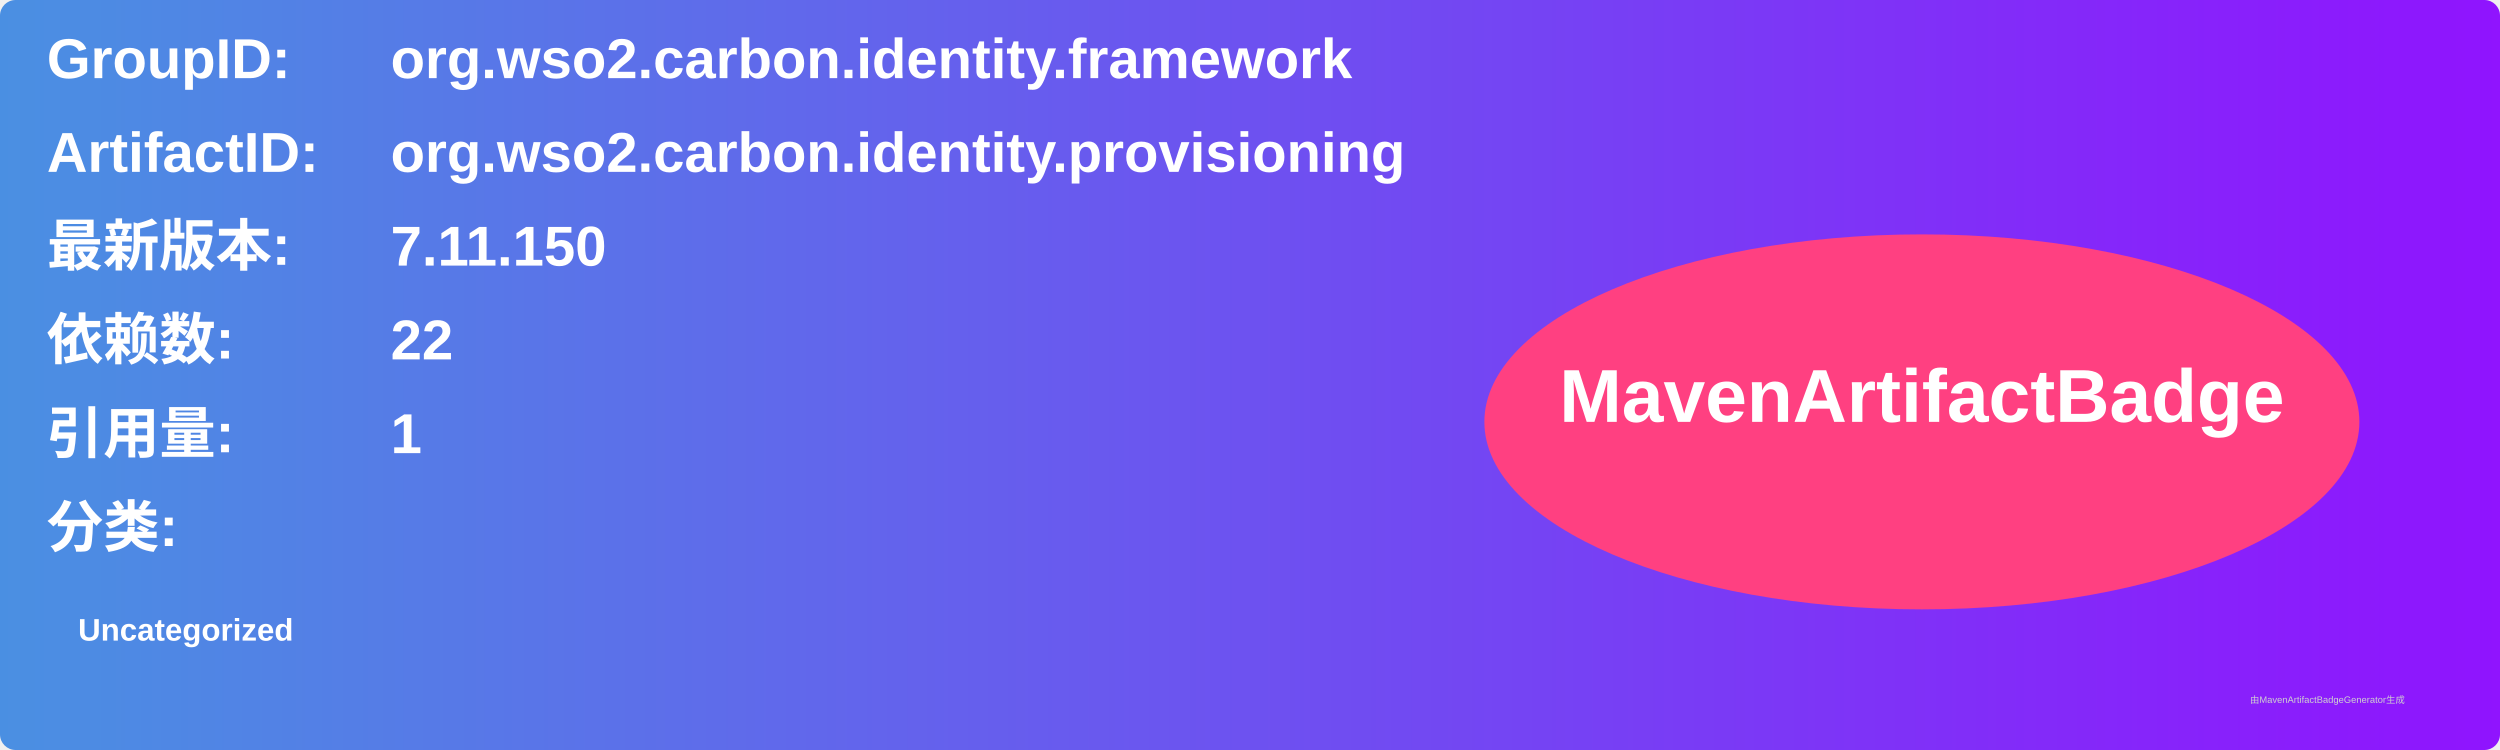
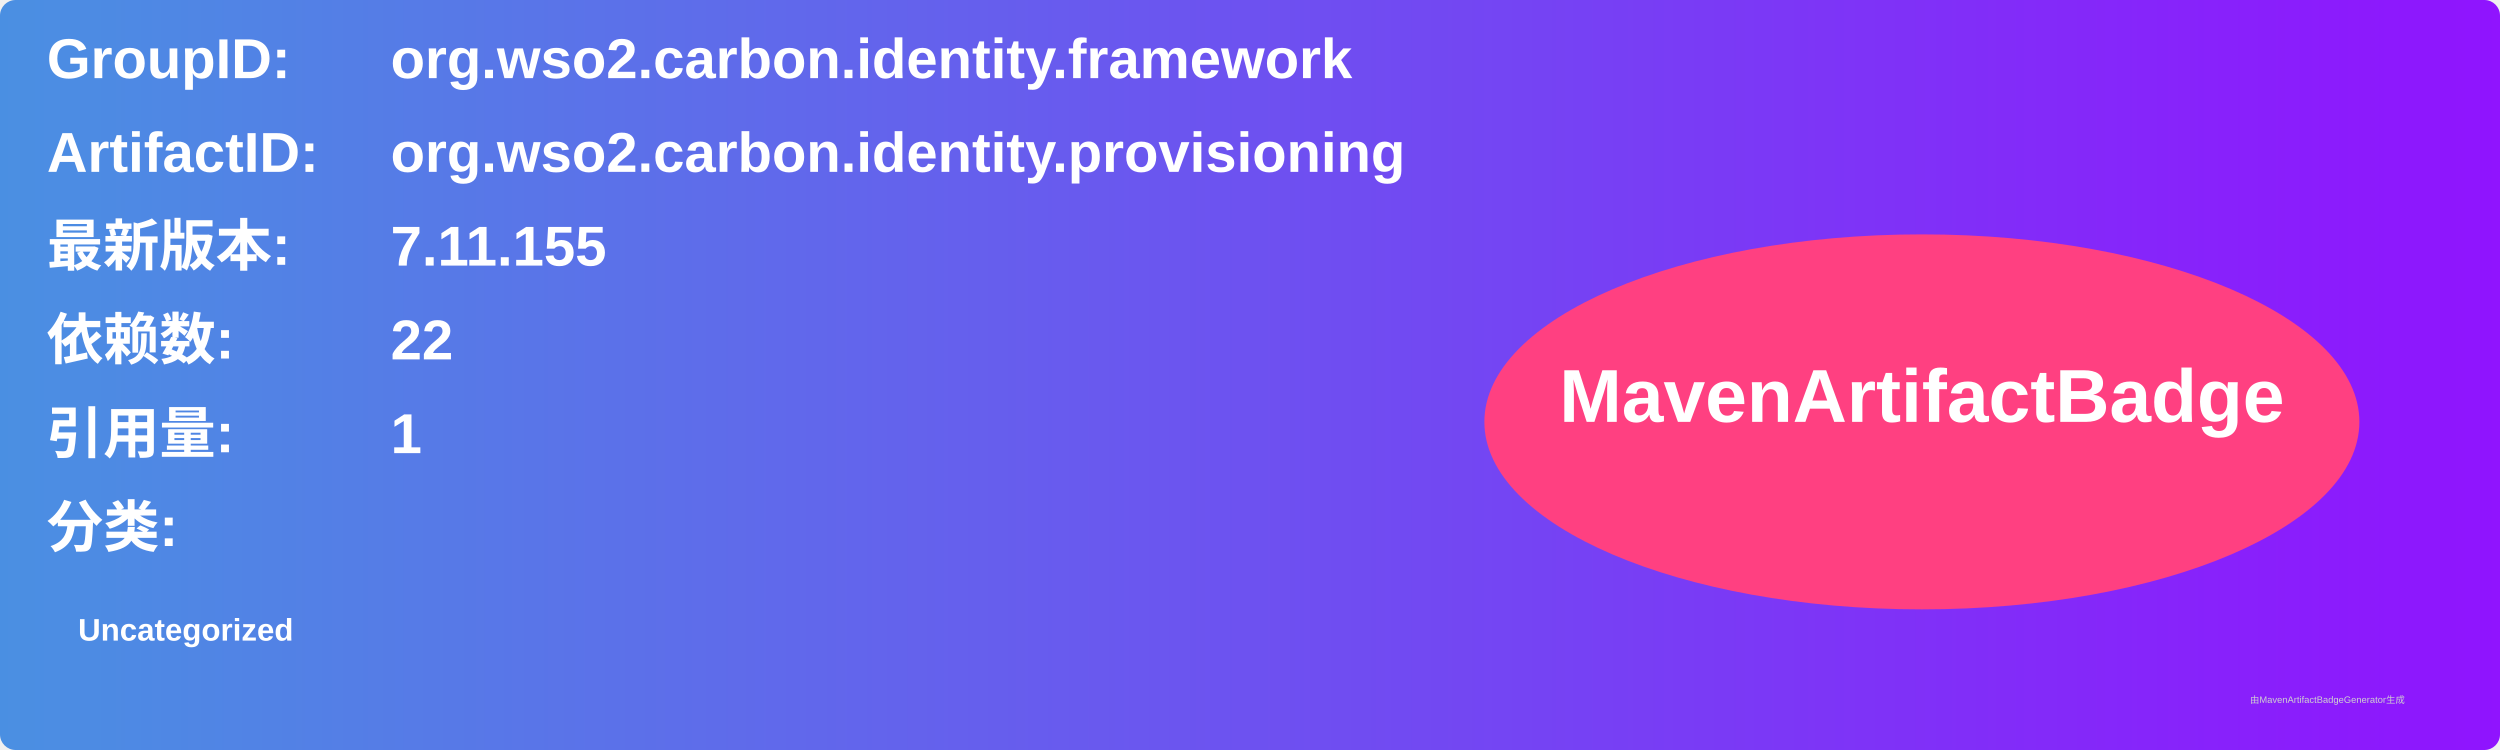
<svg xmlns="http://www.w3.org/2000/svg" width="800" height="240" viewBox="0 0 800 240">
  <linearGradient id="grad" x1="0%" y1="0%" x2="100%" y2="0%">
    <stop offset="0%" stop-color="#4a90e2" />
    <stop offset="100%" stop-color="#9013fe" />
  </linearGradient>
  <rect width="100%" height="100%" rx="5" ry="5" fill="url(#grad)" />
  <g transform="translate(15, 15)">
    <text x="0" y="10" font-family="Arial" font-size="18" fill="white" font-weight="bold" width="260">GroupID:</text>
    <text x="110" y="10" font-family="Arial" font-size="18" fill="white" font-weight="bold" width="460">org.wso2.carbon.identity.framework</text>
    <text x="0" y="40" font-family="Arial" font-size="18" fill="white" font-weight="bold" width="260">ArtifactID:</text>
    <text x="110" y="40" font-family="Arial" font-size="18" fill="white" font-weight="bold" width="460">org.wso2.carbon.identity.provisioning</text>
    <text x="0" y="70" font-family="Arial" font-size="18" fill="white" font-weight="bold">最新版本:</text>
    <text x="110" y="70" font-family="Arial" font-size="18" fill="white" font-weight="bold">
-       <tspan font-weight="bold">7.11.150</tspan>
+       <tspan font-weight="bold">7.11.155</tspan>
    </text>
    <text x="0" y="100" font-family="Arial" font-size="18" fill="white" font-weight="bold">依赖数: </text>
    <text x="110" y="100" font-family="Arial" font-size="18" fill="white">
      <tspan font-weight="bold">22</tspan>
    </text>
    <text x="0" y="130" font-family="Arial" font-size="18" fill="white" font-weight="bold">引用量: </text>
    <text x="110" y="130" font-family="Arial" font-size="18" fill="white">
      <tspan font-weight="bold">1</tspan>
    </text>
    <text x="0" y="160" font-family="Arial" font-size="18" fill="white" font-weight="bold">分类:</text>
    <text x="10" y="190" font-family="Arial" font-size="10" fill="white">
      <tspan font-weight="bold">Uncategorized</tspan>
    </text>
    <ellipse cx="600" cy="120" rx="140" ry="60" fill="#ff4081" />
    <text x="600" y="120" text-anchor="middle" font-family="Arial" font-size="24" fill="white" font-weight="bold">MavenArtifactBadge</text>
  </g>
  <text x="720" y="225" font-family="Arial" font-size="3" fill="#d0d0d0">由MavenArtifactBadgeGenerator生成</text>
</svg>
